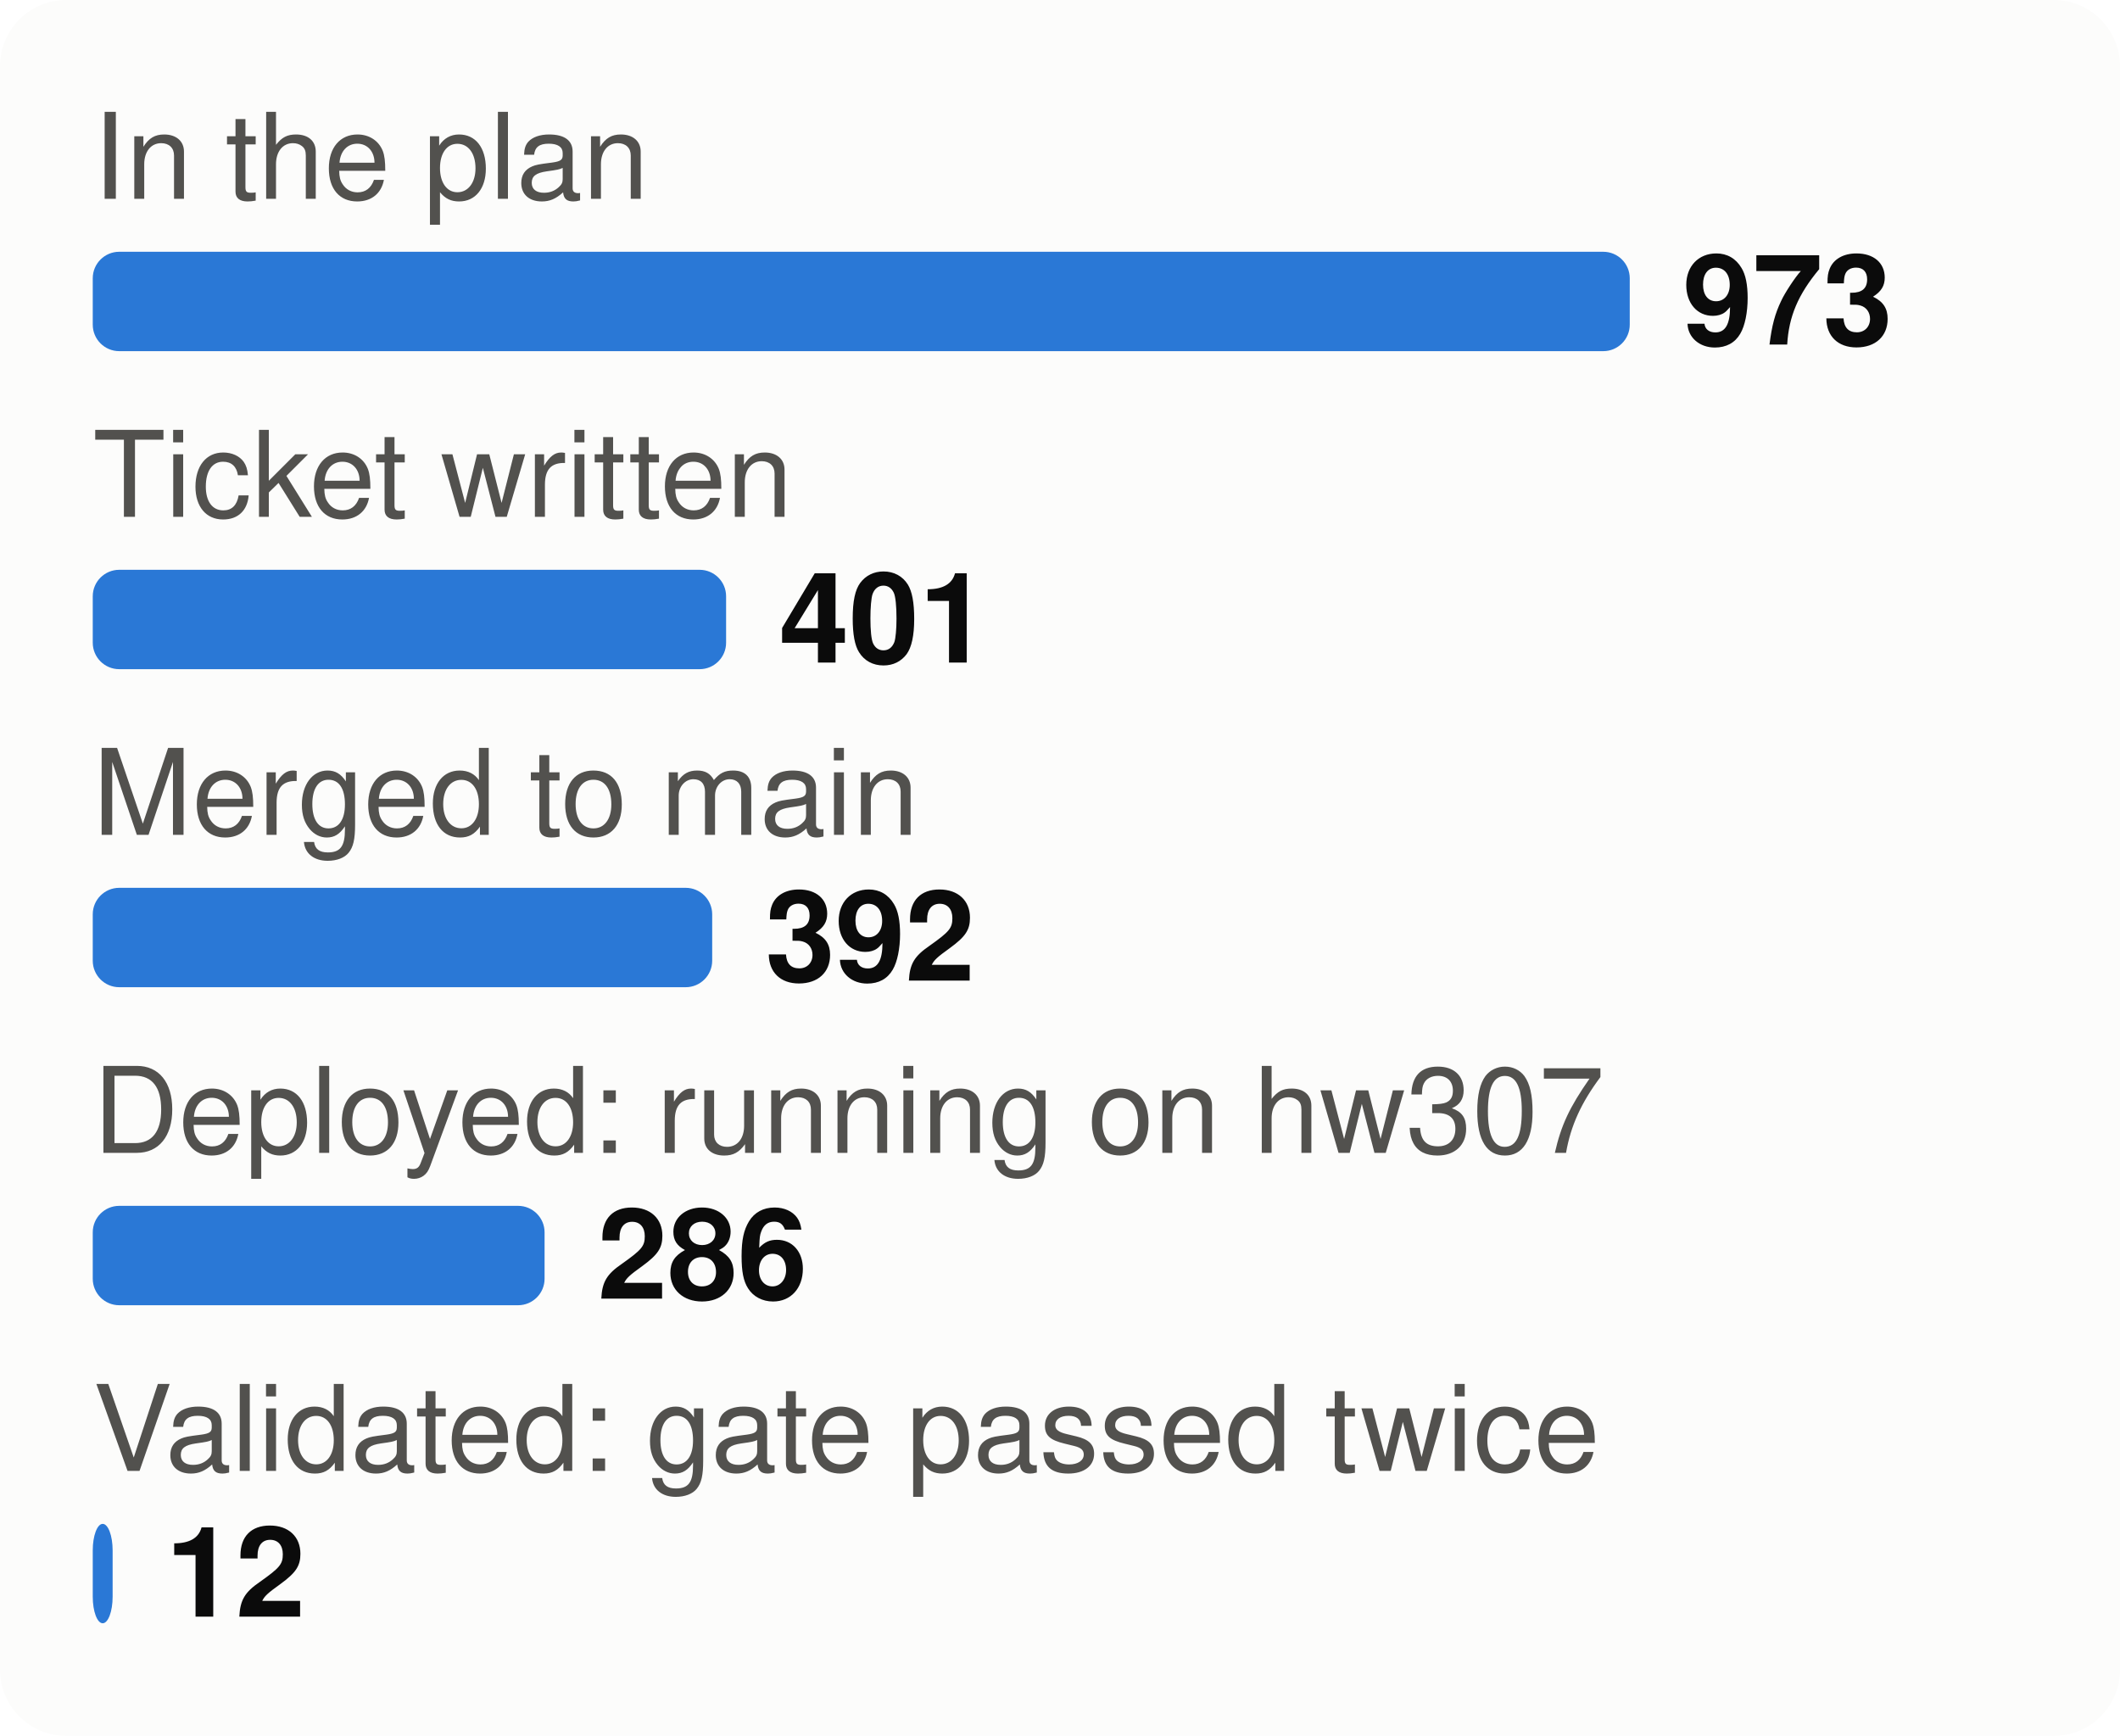
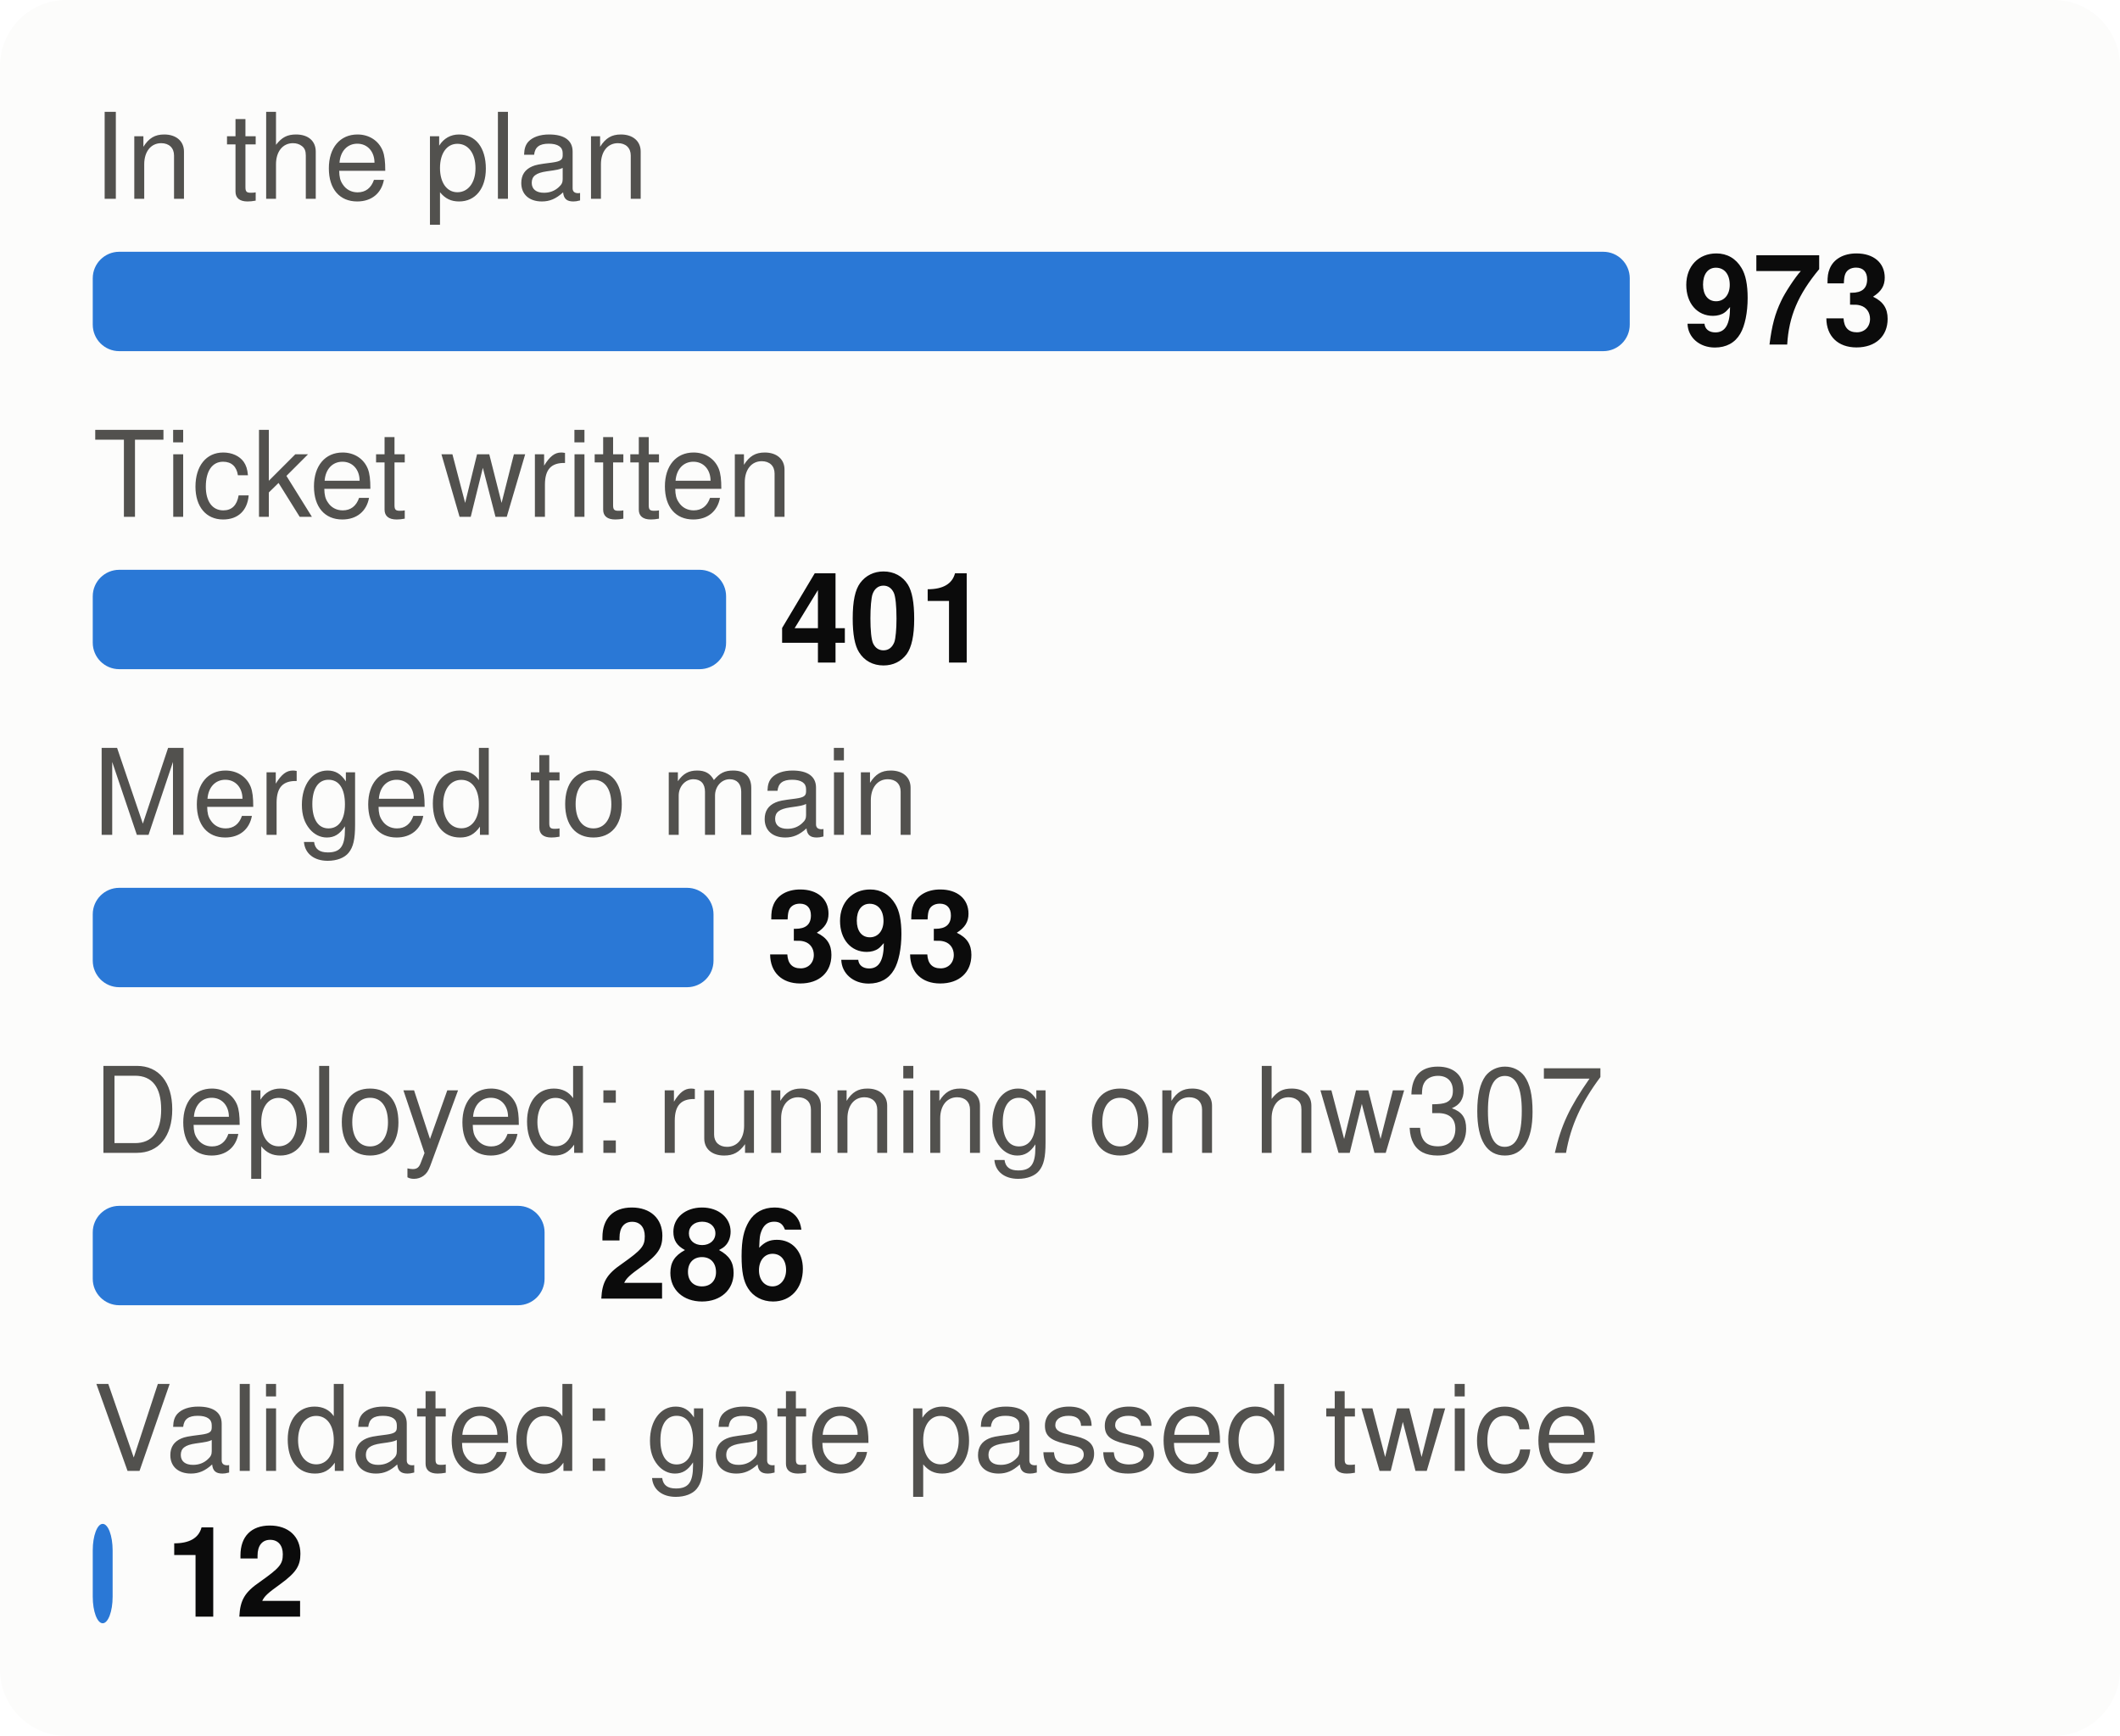
<svg xmlns="http://www.w3.org/2000/svg" viewBox="0 0 320 262" width="320" height="262" font-family="system-ui,-apple-system,Segoe UI,Helvetica,Arial,sans-serif" font-size="18" role="img" aria-label="From plan to proof: tasks at each stage">
  <style>.h{paint-order:stroke;stroke:#fcfcfb;stroke-width:3px;stroke-linejoin:round}.rg{stroke:#fcfcfb}@media (prefers-color-scheme: dark){.bg{fill:#1a1a19}.t1{fill:#f0efec}.t2{fill:#c3c2b7}.gr{stroke:#2c2c2a}.ax{stroke:#383835}.ld{stroke:#383835}.br{stroke:#c3c2b7}.m{stroke:#3987e5}.dp{stroke:#d95926}.v{stroke:#199e70}.i2{stroke:#c3c2b7}.i1{stroke:#f0efec}.f1{fill:#3987e5}.f2{fill:#d95926}.f3{fill:#199e70}.f4{fill:#c98500}.ev{fill:#c3c2b7}.inv{fill:#1a1a19}.done{fill:#cde2fb}.todo{fill:#52514e}.tile{fill:#262624}.h,.rg{stroke:#1a1a19}}</style>
  <rect width="320" height="262" rx="10" class="bg" fill="#fcfcfb" />
  <text x="14" y="30" class="t2" fill="#52514e" font-size="18">In the plan</text>
  <rect x="14" y="38" width="232.0" height="15" rx="4" class="f1" fill="#2a78d6" />
  <text x="254.0" y="52" class="t1" fill="#0b0b0b" font-size="19" font-weight="700">973</text>
  <text x="14" y="78" class="t2" fill="#52514e" font-size="18">Ticket written</text>
  <rect x="14" y="86" width="95.6" height="15" rx="4" class="f1" fill="#2a78d6" />
  <text x="117.6" y="100" class="t1" fill="#0b0b0b" font-size="19" font-weight="700">401</text>
  <text x="14" y="126" class="t2" fill="#52514e" font-size="18">Merged to main</text>
-   <rect x="14" y="134" width="93.5" height="15" rx="4" class="f1" fill="#2a78d6" />
-   <text x="115.5" y="148" class="t1" fill="#0b0b0b" font-size="19" font-weight="700">392</text>
+   <rect x="14" y="134" width="93.7" height="15" rx="4" class="f1" fill="#2a78d6" />
+   <text x="115.7" y="148" class="t1" fill="#0b0b0b" font-size="19" font-weight="700">393</text>
  <text x="14" y="174" class="t2" fill="#52514e" font-size="18">Deployed: running on hw307</text>
  <rect x="14" y="182" width="68.2" height="15" rx="4" class="f1" fill="#2a78d6" />
  <text x="90.2" y="196" class="t1" fill="#0b0b0b" font-size="19" font-weight="700">286</text>
  <text x="14" y="222" class="t2" fill="#52514e" font-size="18">Validated: gate passed twice</text>
  <rect x="14" y="230" width="3.0" height="15" rx="4" class="f1" fill="#2a78d6" />
  <text x="25.0" y="244" class="t1" fill="#0b0b0b" font-size="19" font-weight="700">12</text>
</svg>
